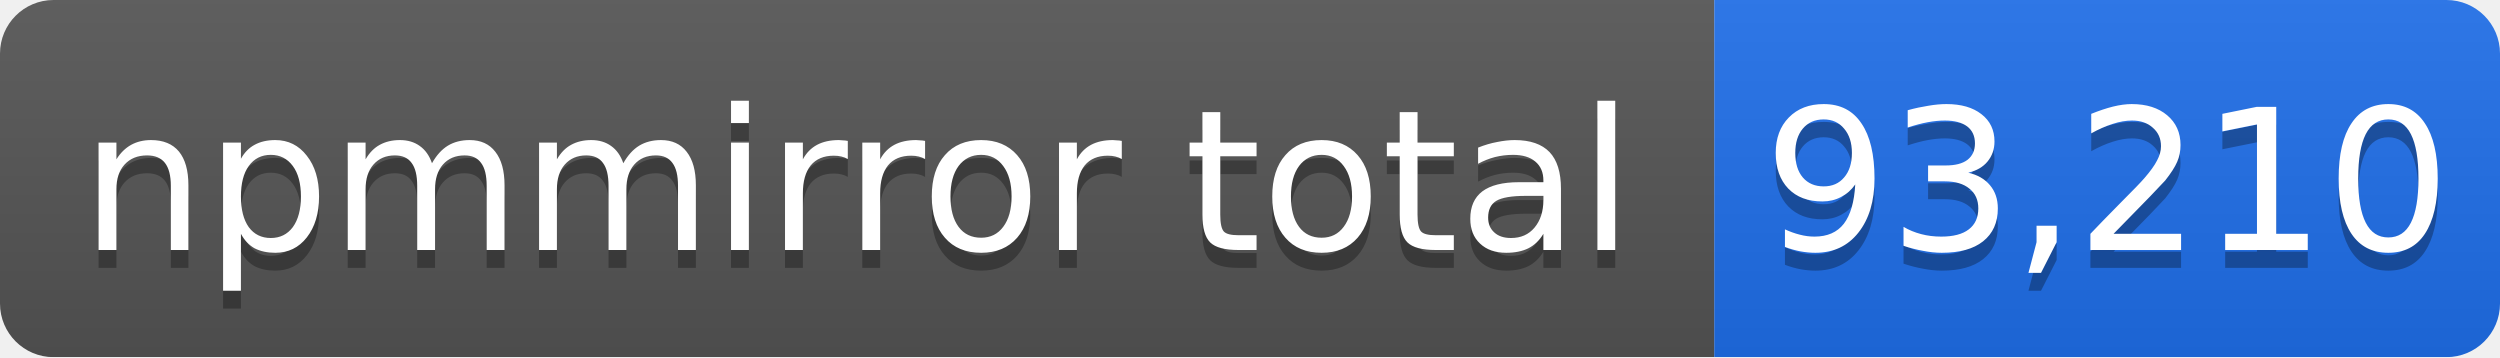
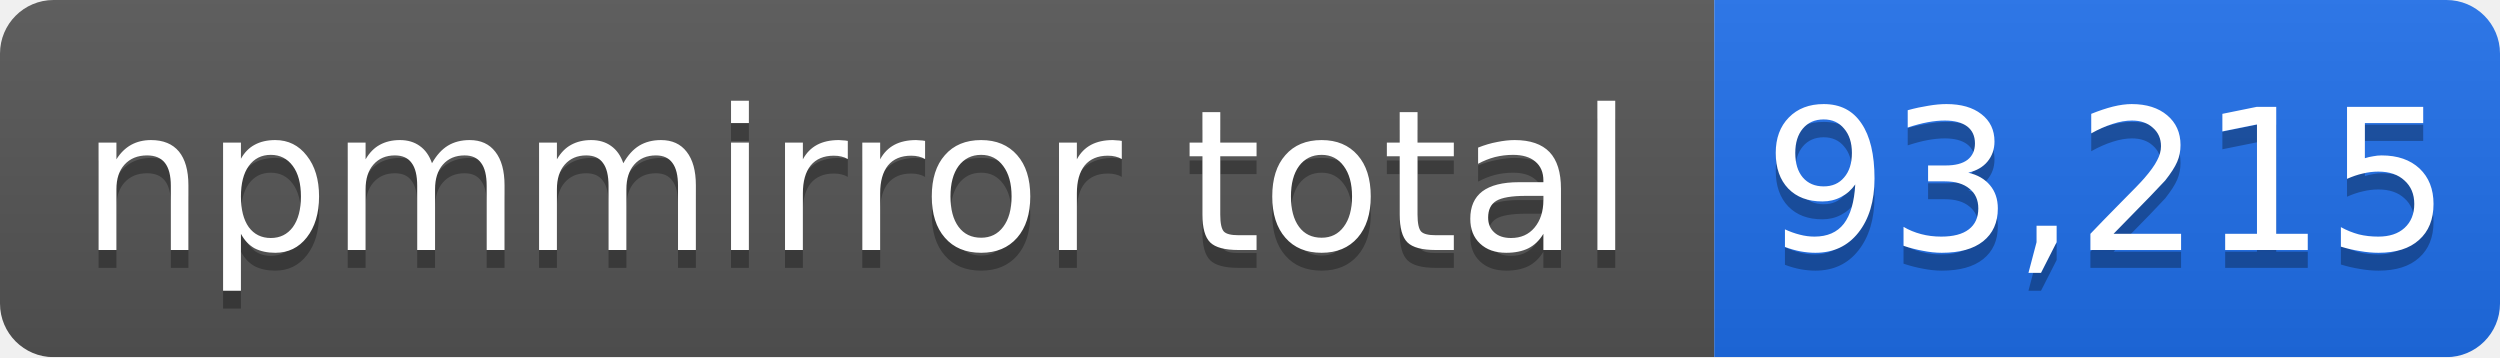
- <svg xmlns="http://www.w3.org/2000/svg" width="140" height="20" role="img" aria-label="npmmirror total: 93,210">
+ <svg xmlns="http://www.w3.org/2000/svg" width="140" height="20" role="img" aria-label="npmmirror total: 93,215">
  <linearGradient id="s" x2="0" y2="100%">
    <stop offset="0" stop-color="#bbb" stop-opacity=".1" />
    <stop offset="1" stop-opacity=".1" />
  </linearGradient>
  <mask id="m">
    <rect width="140" height="20" rx="3" fill="#fff" />
  </mask>
  <g mask="url(#m)">
    <rect width="96" height="20" fill="#555" />
    <rect x="96" width="44" height="20" fill="#1f6feb" />
    <rect width="140" height="20" fill="url(#s)" />
  </g>
  <g fill="#fff" text-anchor="middle" font-family="Verdana,Geneva,DejaVu Sans,sans-serif" font-size="11">
    <text x="48" y="15" fill="#010101" fill-opacity=".3">npmmirror total</text>
    <text x="48" y="14">npmmirror total</text>
-     <text x="118" y="15" fill="#010101" fill-opacity=".3">93,210</text>
-     <text x="118" y="14">93,210</text>
+     <text x="118" y="15" fill="#010101" fill-opacity=".3">93,215</text>
+     <text x="118" y="14">93,215</text>
  </g>
</svg>
